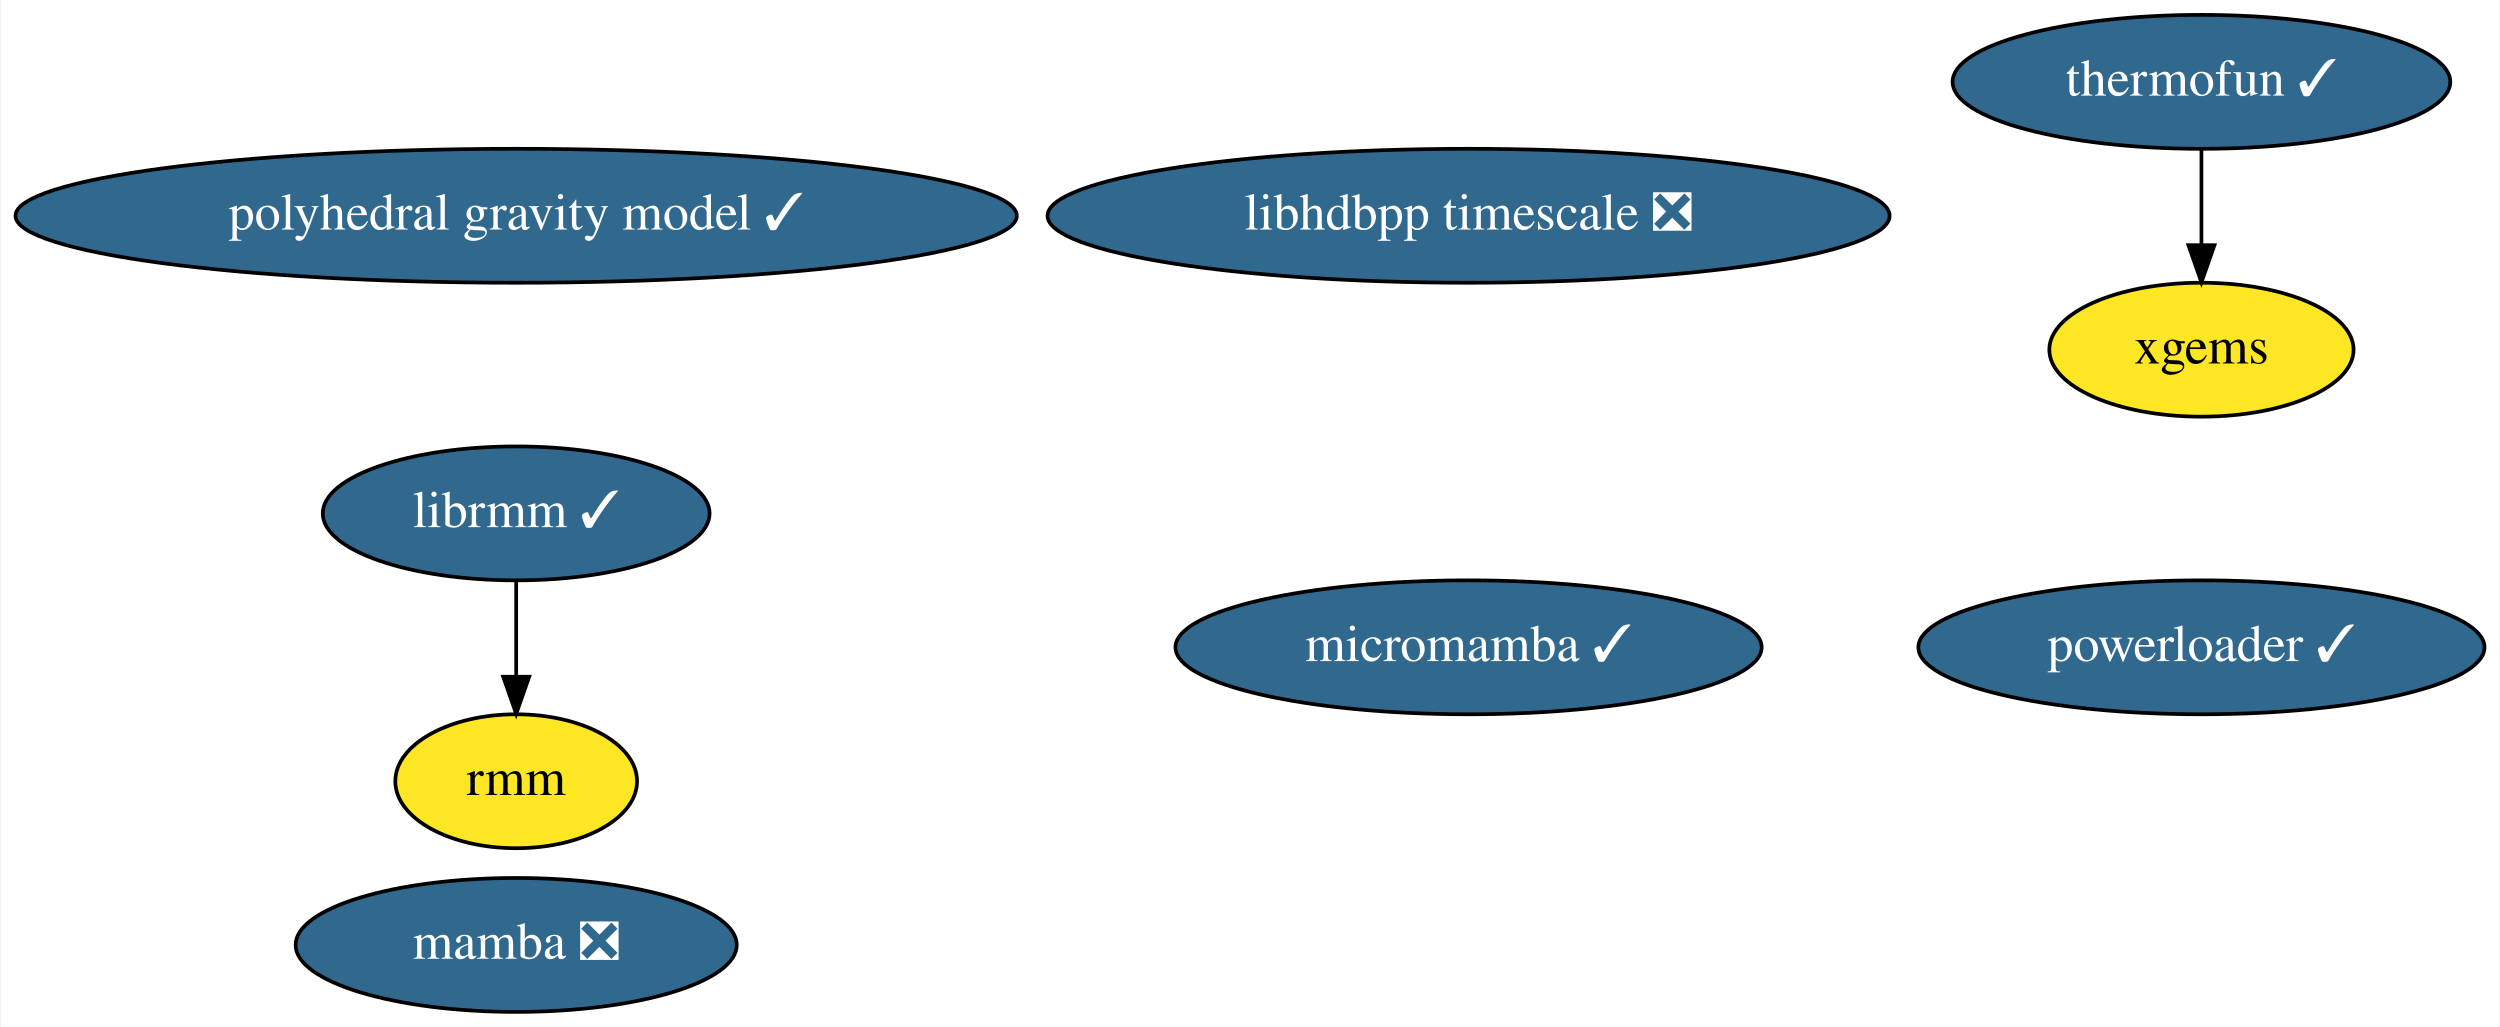
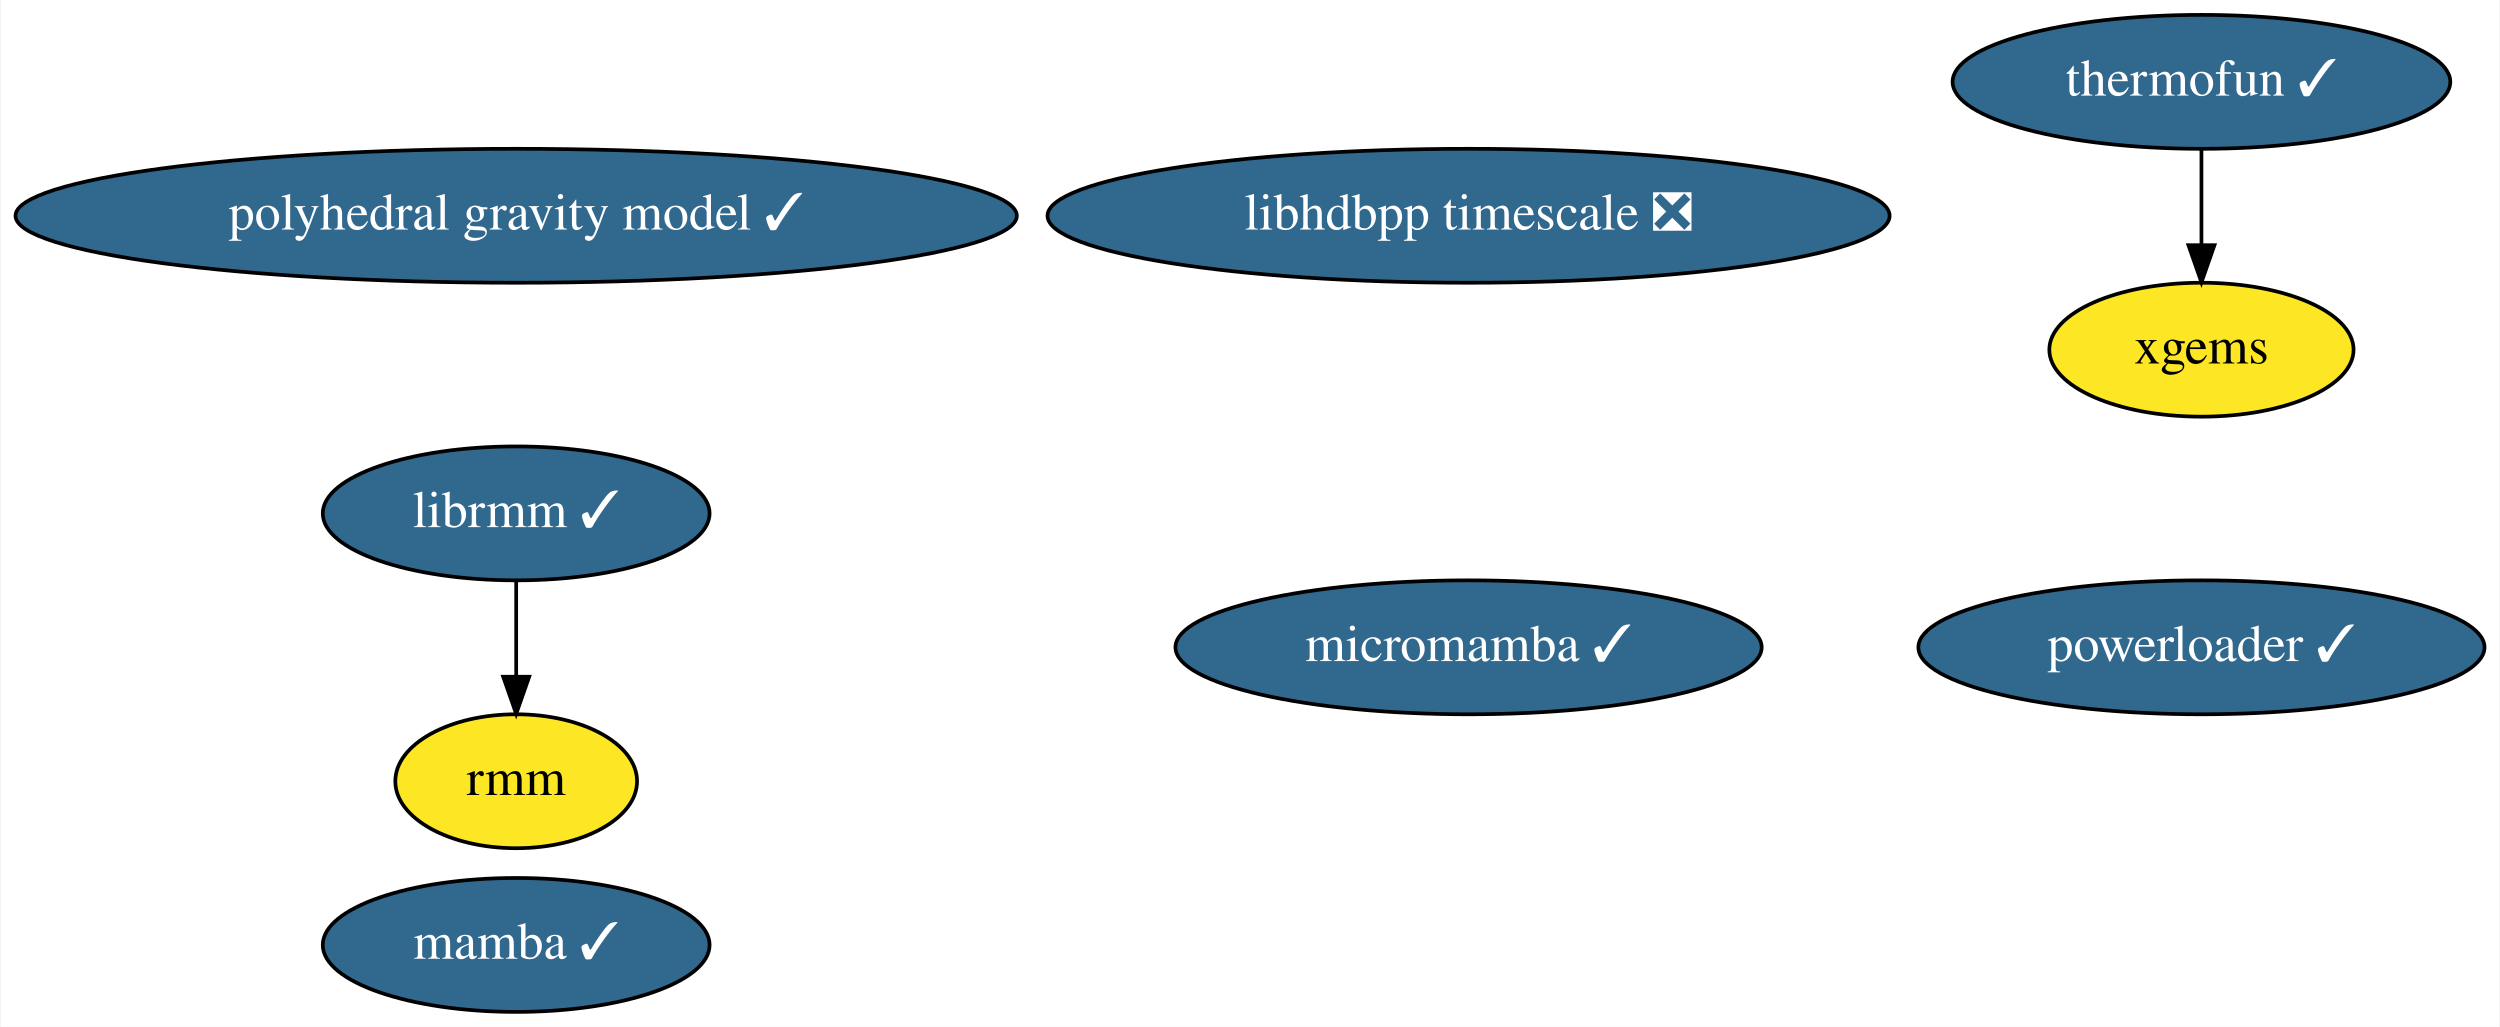
<svg xmlns="http://www.w3.org/2000/svg" xmlns:xlink="http://www.w3.org/1999/xlink" width="672pt" height="276pt" viewBox="0.00 0.00 671.58 276.00">
  <g id="graph0" class="graph" transform="scale(1 1) rotate(0) translate(4 272)">
    <polygon fill="white" stroke="none" points="-4,4 -4,-272 667.58,-272 667.58,4 -4,4" />
    <g id="node1" class="node">
      <g id="a_node1">
-         <a xlink:href="https://github.com/conda-forge/mamba-feedstock/pull/165" xlink:title="mamba ❎">
-           <ellipse fill="#31688e" stroke="black" cx="134.54" cy="-18" rx="59.29" ry="18" />
-           <text text-anchor="middle" x="134.54" y="-14.3" font-family="Times,serif" font-size="14.00" fill="white">mamba ❎</text>
+         <a xlink:href="https://github.com/conda-forge/mamba-feedstock/pull/165" xlink:title="mamba ✓">
+           <ellipse fill="#31688e" stroke="black" cx="134.54" cy="-18" rx="51.99" ry="18" />
+           <text text-anchor="middle" x="134.54" y="-14.3" font-family="Times,serif" font-size="14.00" fill="white">mamba ✓</text>
        </a>
      </g>
    </g>
    <g id="node2" class="node">
      <g id="a_node2">
        <a xlink:href="https://github.com/conda-forge/thermofun-feedstock/pull/43" xlink:title="thermofun ✓">
          <ellipse fill="#31688e" stroke="black" cx="587.54" cy="-250" rx="66.89" ry="18" />
          <text text-anchor="middle" x="587.54" y="-246.3" font-family="Times,serif" font-size="14.00" fill="white">thermofun ✓</text>
        </a>
      </g>
    </g>
    <g id="node5" class="node">
      <g id="a_node5">
        <a xlink:href="https://github.com/conda-forge/xgems-feedstock" xlink:title="xgems">
          <ellipse fill="#fde725" stroke="black" cx="587.54" cy="-178" rx="40.89" ry="18" />
          <text text-anchor="middle" x="587.54" y="-174.3" font-family="Times,serif" font-size="14.00">xgems</text>
        </a>
      </g>
    </g>
    <g id="edge1" class="edge">
      <path fill="none" stroke="black" d="M587.54,-231.7C587.54,-223.98 587.54,-214.71 587.54,-206.11" />
      <polygon fill="black" stroke="black" points="591.04,-206.1 587.54,-196.1 584.04,-206.1 591.04,-206.1" />
    </g>
    <g id="node3" class="node">
      <g id="a_node3">
        <a xlink:href="https://github.com/conda-forge/micromamba-feedstock/pull/102" xlink:title="micromamba ✓">
          <ellipse fill="#31688e" stroke="black" cx="390.54" cy="-98" rx="78.79" ry="18" />
          <text text-anchor="middle" x="390.54" y="-94.3" font-family="Times,serif" font-size="14.00" fill="white">micromamba ✓</text>
        </a>
      </g>
    </g>
    <g id="node4" class="node">
      <g id="a_node4">
        <a xlink:href="https://github.com/conda-forge/librmm-feedstock/pull/37" xlink:title="librmm ✓">
          <ellipse fill="#31688e" stroke="black" cx="134.54" cy="-134" rx="51.99" ry="18" />
          <text text-anchor="middle" x="134.54" y="-130.3" font-family="Times,serif" font-size="14.00" fill="white">librmm ✓</text>
        </a>
      </g>
    </g>
    <g id="node6" class="node">
      <g id="a_node6">
        <a xlink:href="https://github.com/conda-forge/rmm-feedstock" xlink:title="rmm">
          <ellipse fill="#fde725" stroke="black" cx="134.54" cy="-62" rx="32.49" ry="18" />
          <text text-anchor="middle" x="134.54" y="-58.3" font-family="Times,serif" font-size="14.00">rmm</text>
        </a>
      </g>
    </g>
    <g id="edge2" class="edge">
      <path fill="none" stroke="black" d="M134.54,-115.7C134.54,-107.98 134.54,-98.71 134.54,-90.11" />
      <polygon fill="black" stroke="black" points="138.04,-90.1 134.54,-80.1 131.04,-90.1 138.04,-90.1" />
    </g>
    <g id="node7" class="node">
      <g id="a_node7">
        <a xlink:href="https://github.com/conda-forge/polyhedral-gravity-model-feedstock/pull/4" xlink:title="polyhedral gravity model ✓">
          <ellipse fill="#31688e" stroke="black" cx="134.54" cy="-214" rx="134.58" ry="18" />
          <text text-anchor="middle" x="134.54" y="-210.3" font-family="Times,serif" font-size="14.00" fill="white">polyhedral gravity model ✓</text>
        </a>
      </g>
    </g>
    <g id="node8" class="node">
      <g id="a_node8">
        <a xlink:href="https://github.com/conda-forge/powerloader-feedstock/pull/8" xlink:title="powerloader ✓">
          <ellipse fill="#31688e" stroke="black" cx="587.54" cy="-98" rx="76.09" ry="18" />
          <text text-anchor="middle" x="587.54" y="-94.3" font-family="Times,serif" font-size="14.00" fill="white">powerloader ✓</text>
        </a>
      </g>
    </g>
    <g id="node9" class="node">
      <g id="a_node9">
        <a xlink:href="https://github.com/conda-forge/libhdbpp-timescale-feedstock/pull/2" xlink:title="libhdbpp timescale ❎">
          <ellipse fill="#31688e" stroke="black" cx="390.54" cy="-214" rx="113.18" ry="18" />
          <text text-anchor="middle" x="390.54" y="-210.3" font-family="Times,serif" font-size="14.00" fill="white">libhdbpp timescale ❎</text>
        </a>
      </g>
    </g>
  </g>
</svg>
